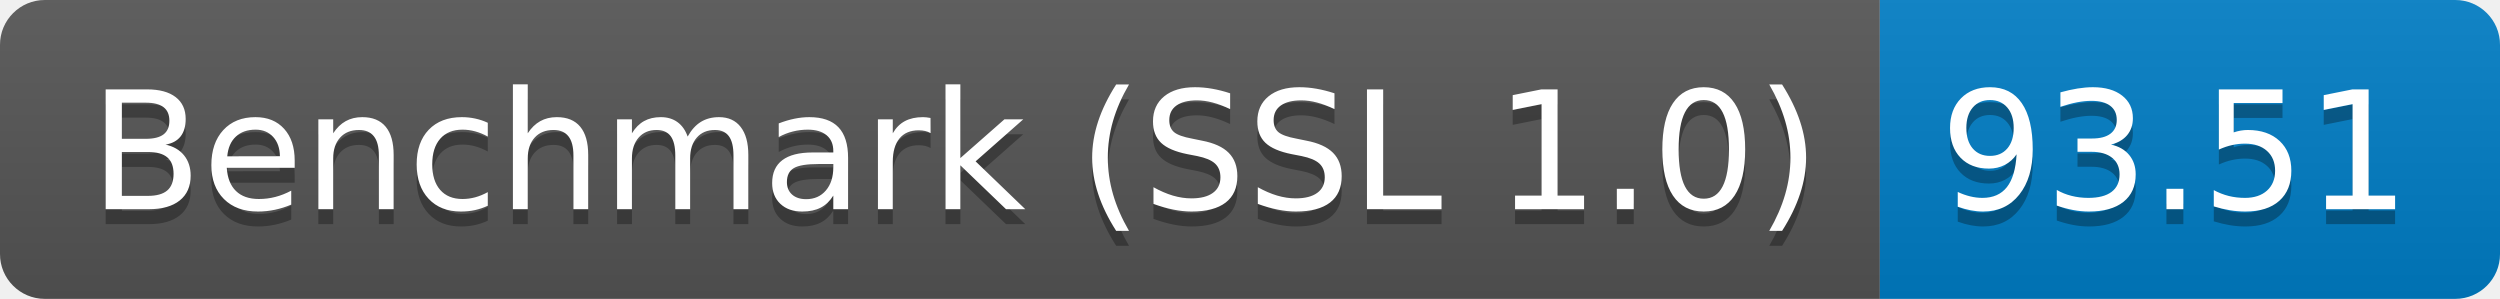
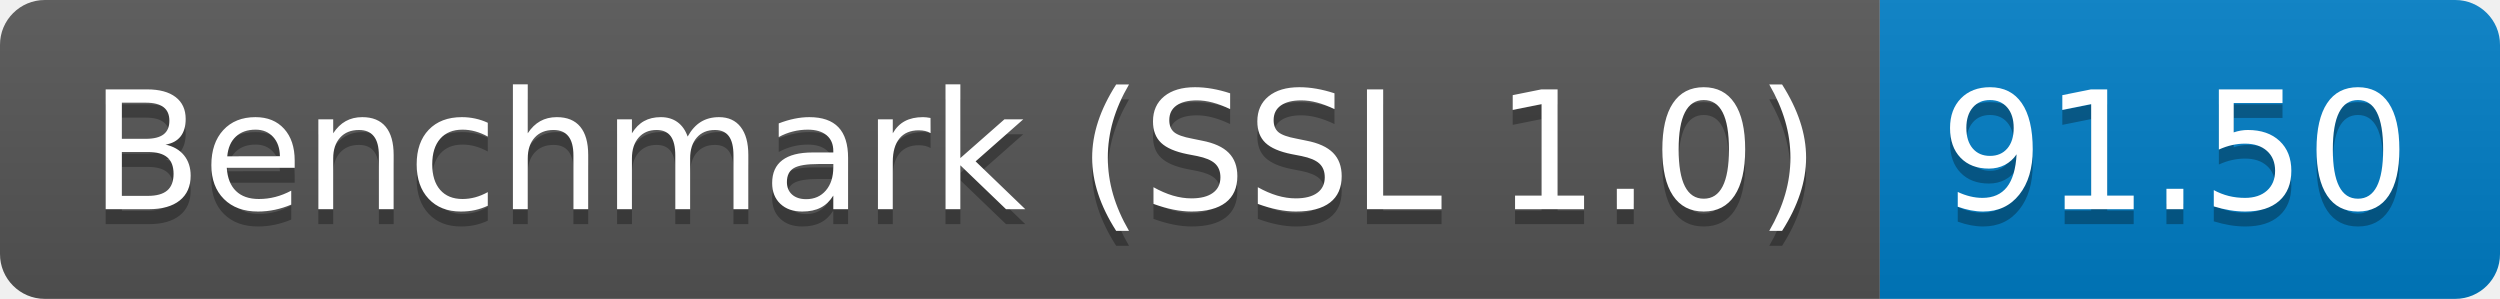
<svg xmlns="http://www.w3.org/2000/svg" height="20" width="167.3">
  <linearGradient id="smooth" x2="0" y2="100%">
    <stop offset="0" stop-color="#bbb" stop-opacity=".1" />
    <stop offset="1" stop-opacity=".1" />
  </linearGradient>
  <clipPath id="round">
    <rect fill="#fff" height="20" rx="3" width="167.3" />
  </clipPath>
  <g clip-path="url(#round)">
    <rect fill="#555" height="20" width="125.8" />
    <rect fill="#007ec6" height="20" width="41.5" x="125.8" />
    <rect fill="url(#smooth)" height="20" width="167.3" />
  </g>
  <g fill="#fff" font-family="DejaVu Sans,Verdana,Geneva,sans-serif" font-size="110" text-anchor="middle">
    <text fill="#010101" fill-opacity=".3" lengthAdjust="spacing" textLength="1158.0" transform="scale(0.1)" x="639.0" y="150">Benchmark (SSL 1.0)</text>
    <text lengthAdjust="spacing" textLength="1158.0" transform="scale(0.1)" x="639.0" y="140">Benchmark (SSL 1.0)</text>
-     <text fill="#010101" fill-opacity=".3" lengthAdjust="spacing" textLength="315.0" transform="scale(0.1)" x="1455.5" y="150">93.51</text>
-     <text lengthAdjust="spacing" textLength="315.0" transform="scale(0.1)" x="1455.5" y="140">93.51</text>
+     <text fill="#010101" fill-opacity=".3" lengthAdjust="spacing" textLength="315.0" transform="scale(0.1)" x="1455.5" y="150">91.50</text>
+     <text lengthAdjust="spacing" textLength="315.0" transform="scale(0.1)" x="1455.5" y="140">91.50</text>
  </g>
</svg>
